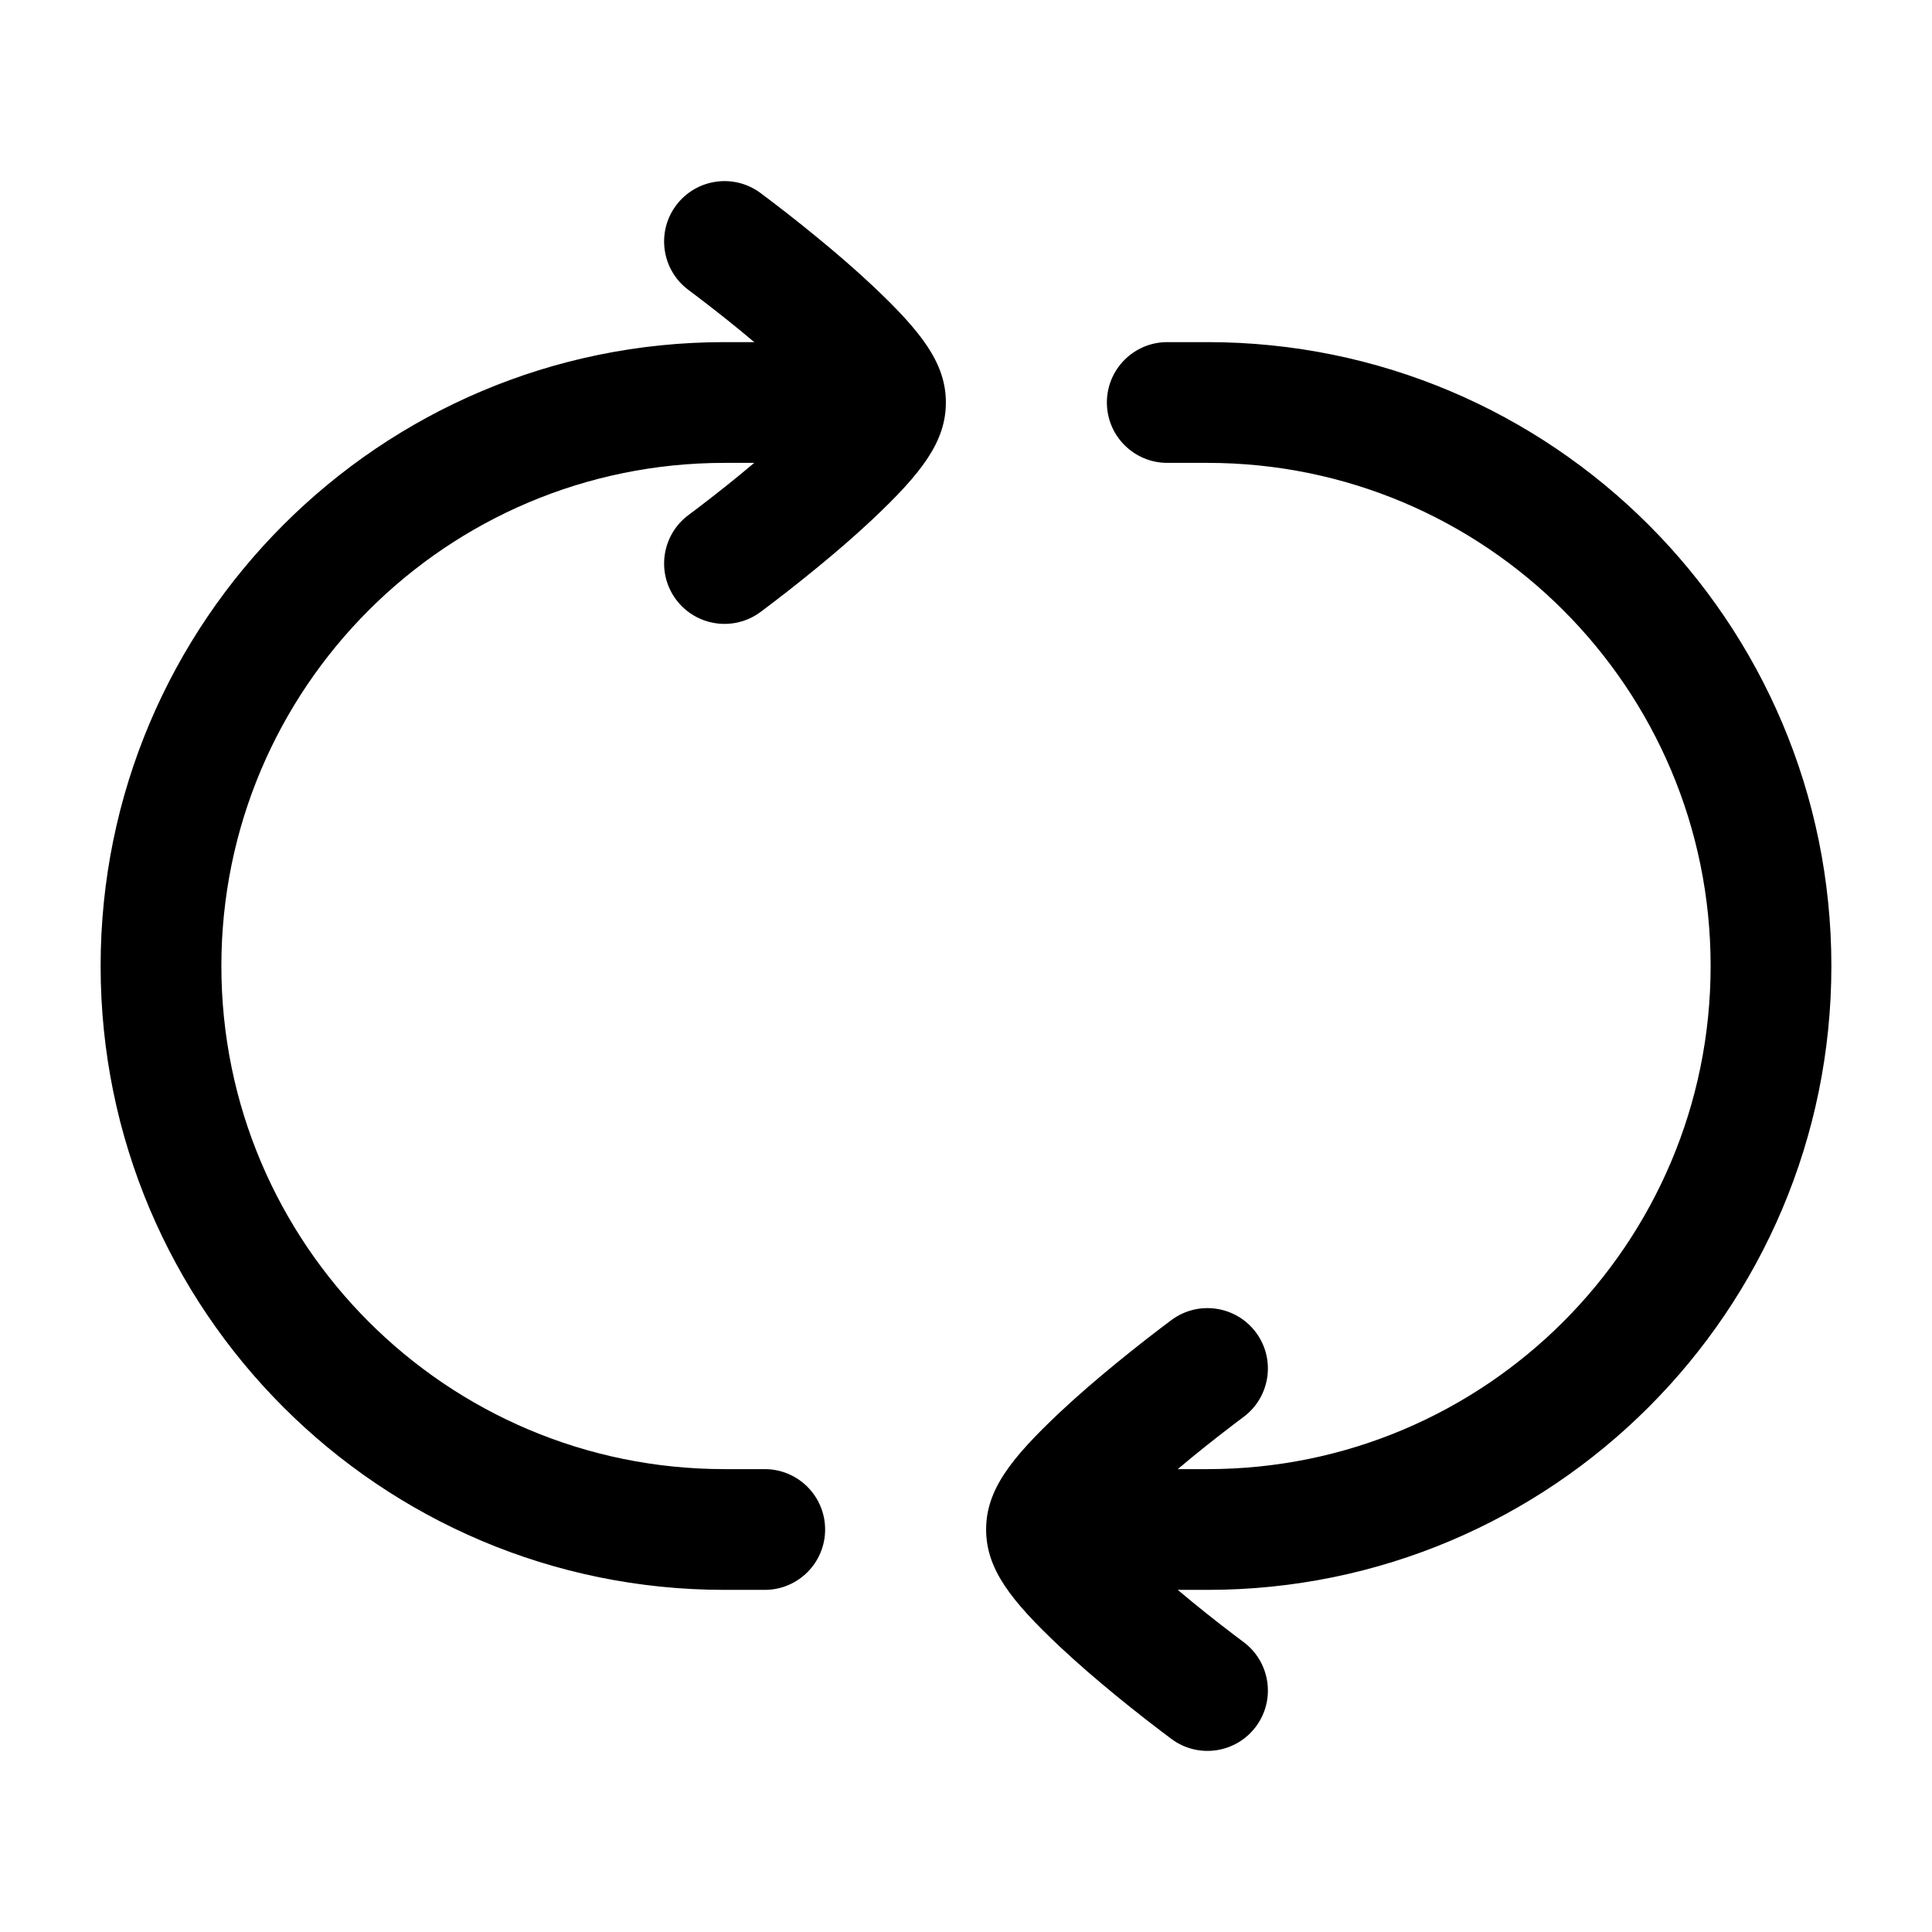
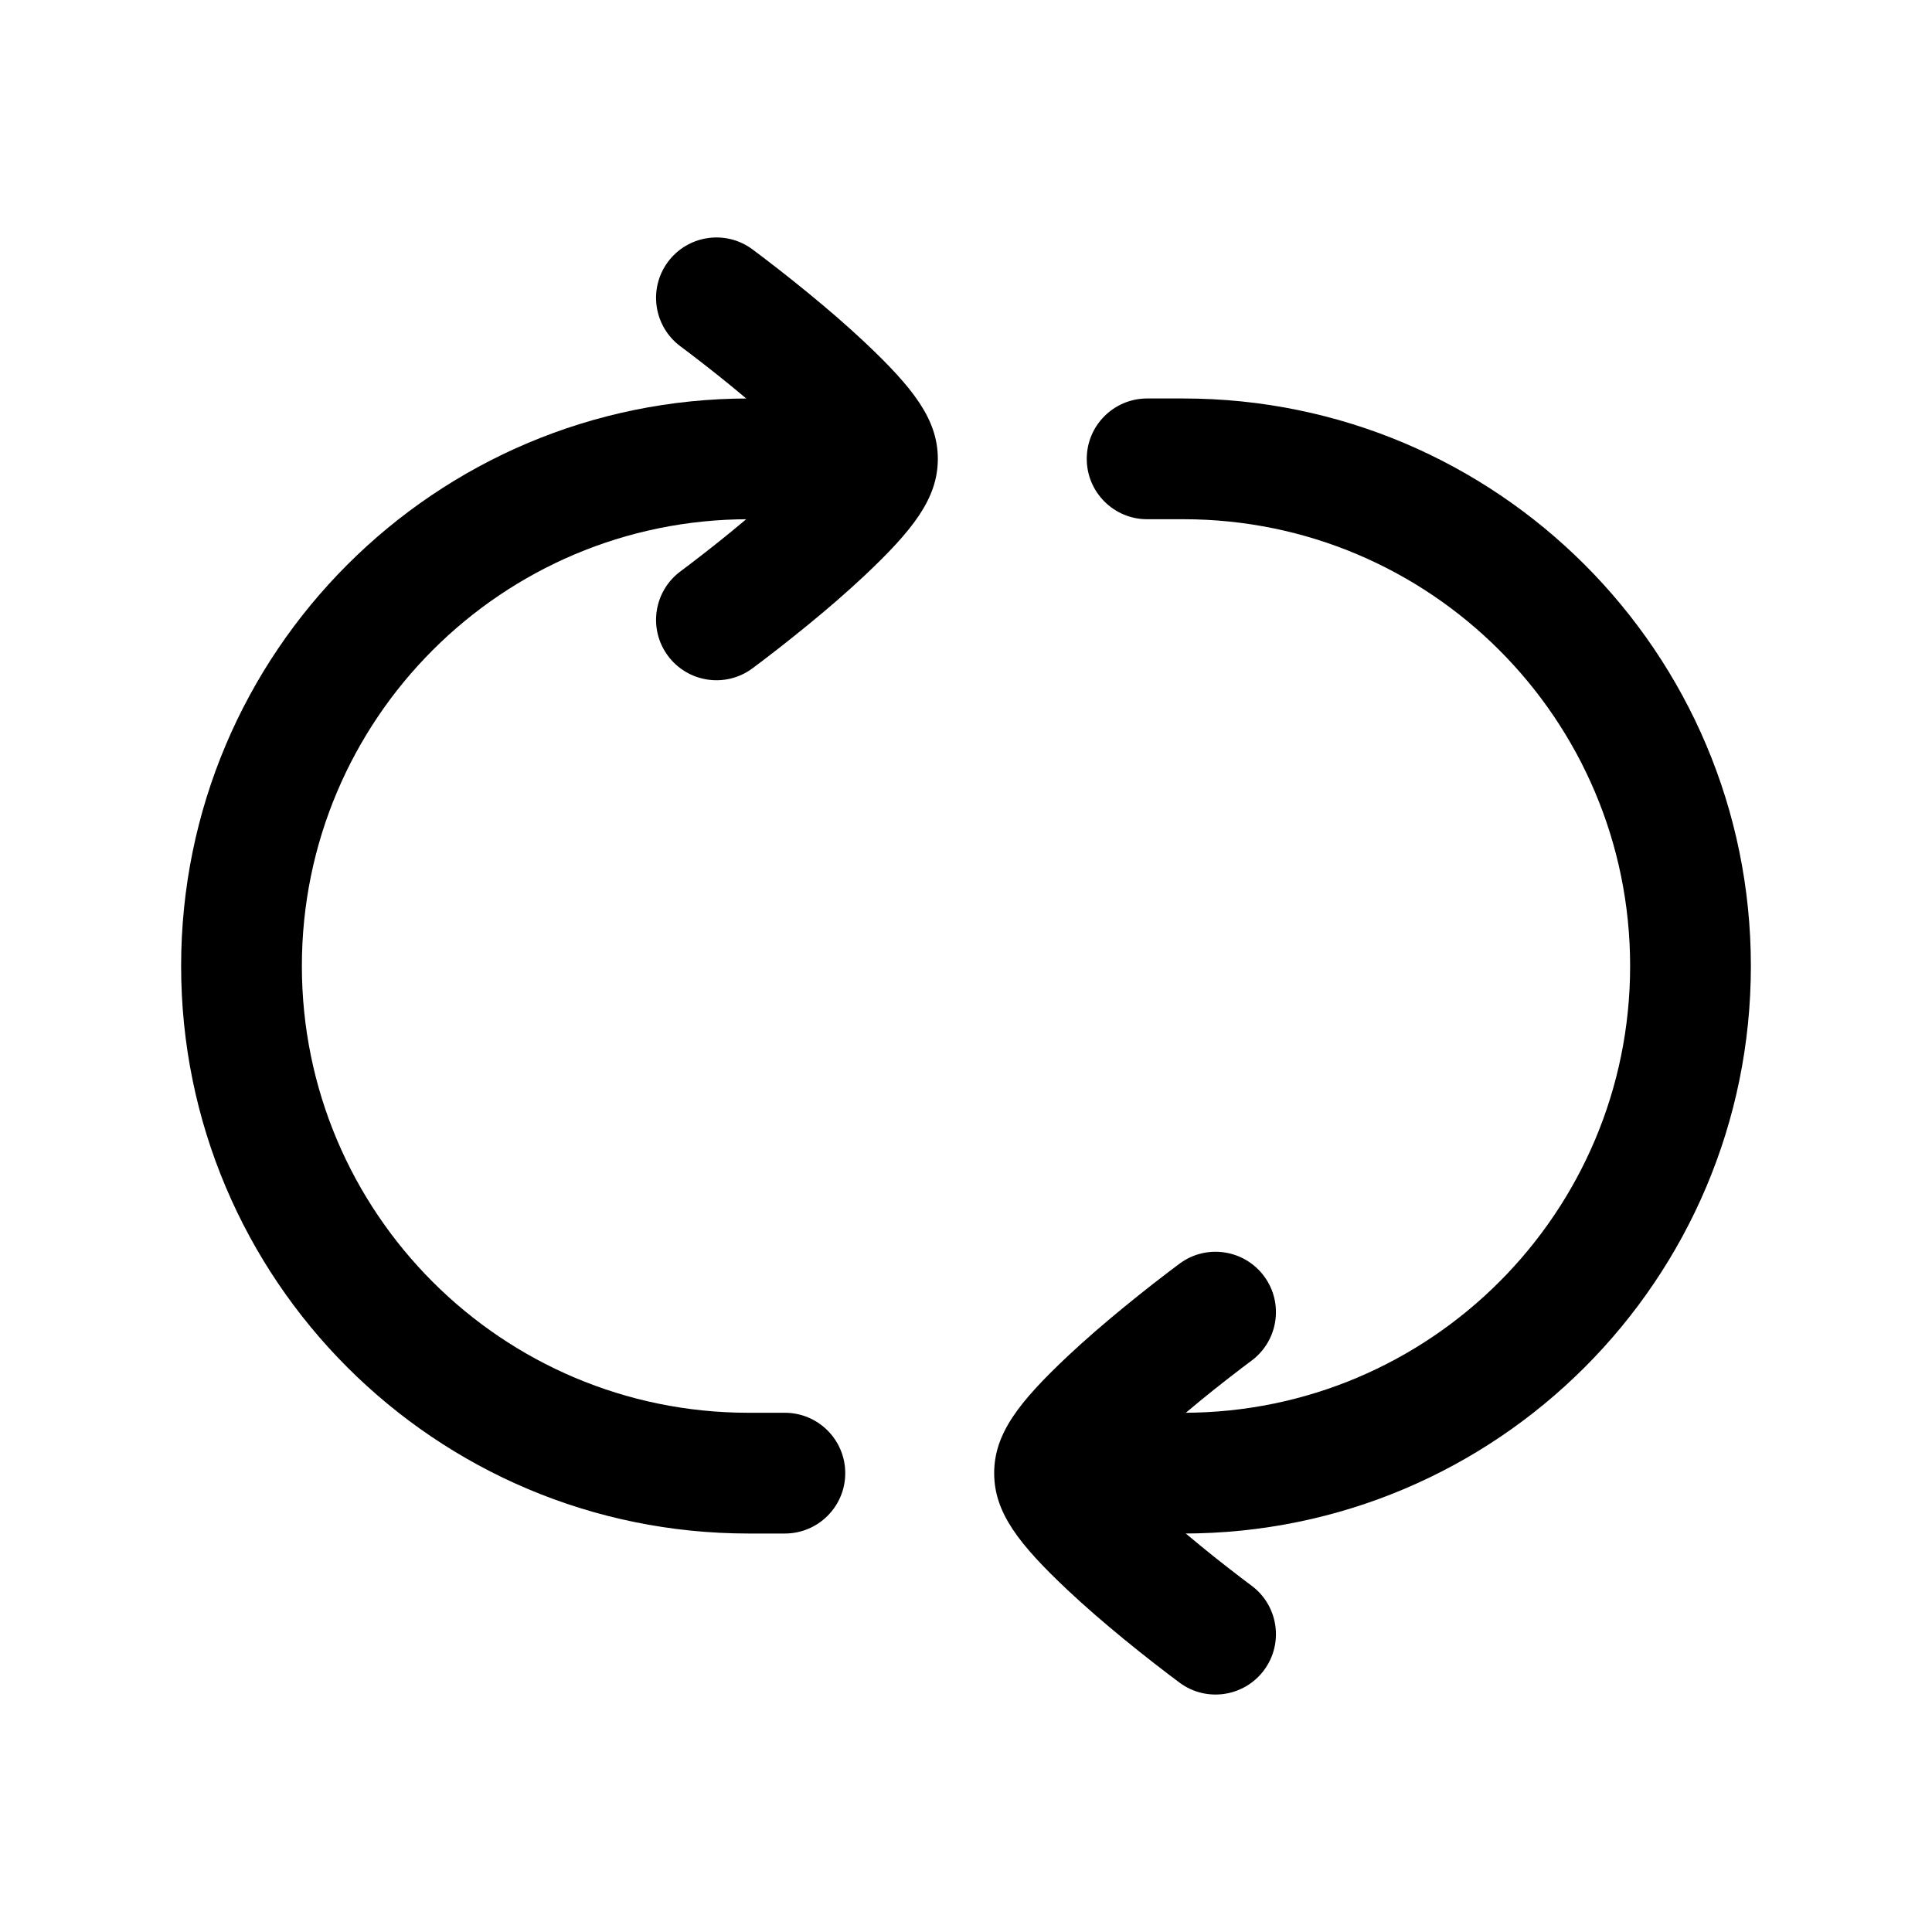
<svg viewBox="0 0 24 24" fill="none">
-   <path d="M11 4.25H9C4.72 4.25 1.25 7.72 1.25 12C1.25 16.28 4.72 19.75 9 19.75H9.5C9.914 19.75 10.25 19.414 10.25 19C10.25 18.586 9.914 18.25 9.5 18.25H9C5.548 18.25 2.75 15.452 2.75 12C2.75 8.548 5.548 5.75 9 5.75H11ZM13 19.75H15C19.28 19.75 22.75 16.28 22.75 12C22.75 7.72 19.28 4.25 15 4.25H14.5C14.086 4.25 13.75 4.586 13.75 5C13.75 5.414 14.086 5.75 14.5 5.75H15C18.452 5.75 21.25 8.548 21.25 12C21.25 15.452 18.452 18.25 15 18.25H13Z" fill="currentColor" />
-   <path d="M8.555 3.604C8.612 3.646 8.716 3.725 8.851 3.83C9.076 4.005 9.3 4.188 9.508 4.369C9.616 4.462 9.716 4.552 9.807 4.638C9.983 4.804 10.121 4.949 10.21 5.062C10.244 5.106 10.25 5.118 10.25 5C10.25 4.882 10.244 4.894 10.21 4.938C10.121 5.051 9.983 5.196 9.808 5.362C9.716 5.448 9.616 5.538 9.508 5.631C9.3 5.812 9.076 5.995 8.851 6.17C8.716 6.275 8.612 6.354 8.555 6.396C8.222 6.642 8.15 7.111 8.396 7.445C8.642 7.778 9.111 7.85 9.445 7.604C9.513 7.554 9.627 7.467 9.774 7.353C10.018 7.162 10.262 6.963 10.492 6.764C10.614 6.658 10.729 6.554 10.836 6.454C11.444 5.881 11.75 5.49 11.75 5C11.75 4.51 11.444 4.119 10.836 3.546C10.729 3.446 10.614 3.342 10.492 3.236C10.262 3.037 10.018 2.838 9.774 2.647C9.627 2.533 9.513 2.446 9.445 2.396C9.111 2.15 8.642 2.222 8.396 2.555C8.15 2.889 8.222 3.358 8.555 3.604ZM14.555 16.396C14.487 16.446 14.373 16.533 14.226 16.647C13.982 16.838 13.738 17.037 13.508 17.236C13.386 17.342 13.271 17.446 13.164 17.546C12.556 18.119 12.25 18.51 12.25 19C12.25 19.49 12.556 19.881 13.164 20.454C13.271 20.554 13.386 20.658 13.508 20.764C13.738 20.963 13.982 21.163 14.226 21.353C14.373 21.467 14.487 21.554 14.555 21.604C14.889 21.85 15.358 21.778 15.604 21.445C15.85 21.111 15.778 20.642 15.445 20.396C15.388 20.354 15.284 20.275 15.149 20.17C14.924 19.995 14.7 19.812 14.492 19.631C14.384 19.538 14.284 19.448 14.192 19.362C14.017 19.196 13.879 19.051 13.79 18.938C13.756 18.894 13.75 18.882 13.75 19C13.75 19.118 13.756 19.106 13.79 19.062C13.879 18.949 14.017 18.804 14.193 18.638C14.284 18.552 14.384 18.462 14.492 18.369C14.7 18.188 14.924 18.005 15.149 17.83C15.284 17.725 15.388 17.646 15.445 17.604C15.778 17.358 15.85 16.889 15.604 16.555C15.358 16.222 14.889 16.15 14.555 16.396Z" fill="currentColor" />
+   <path d="M10.9 4.95H9.3C5.406 4.95 2.25 8.106 2.25 12C2.25 15.894 5.406 19.05 9.3 19.05H9.75C10.164 19.05 10.5 18.714 10.5 18.3C10.5 17.886 10.164 17.55 9.75 17.55H9.3C6.235 17.55 3.75 15.065 3.75 12C3.75 8.935 6.235 6.45 9.3 6.45H10.9Z" fill="currentColor" />
+   <path d="M10.9 4.95H9.3C5.406 4.95 2.25 8.106 2.25 12C2.25 15.894 5.406 19.05 9.3 19.05H9.75C10.164 19.05 10.5 18.714 10.5 18.3C10.5 17.886 10.164 17.55 9.75 17.55H9.3C6.235 17.55 3.75 15.065 3.75 12C3.75 8.935 6.235 6.45 9.3 6.45H10.9Z" transform="rotate(180 12 12)" fill="currentColor" />
+   <path d="M8.555 3.604C8.612 3.646 8.716 3.725 8.851 3.83C9.076 4.005 9.3 4.188 9.508 4.369C9.616 4.462 9.716 4.552 9.807 4.638C9.983 4.804 10.121 4.949 10.21 5.062C10.244 5.106 10.25 5.118 10.25 5C10.25 4.882 10.244 4.894 10.21 4.938C10.121 5.051 9.983 5.196 9.808 5.362C9.716 5.448 9.616 5.538 9.508 5.631C9.3 5.812 9.076 5.995 8.851 6.17C8.716 6.275 8.612 6.354 8.555 6.396C8.222 6.642 8.15 7.111 8.396 7.445C8.642 7.778 9.111 7.85 9.445 7.604C9.513 7.554 9.627 7.467 9.774 7.353C10.018 7.162 10.262 6.963 10.492 6.764C10.614 6.658 10.729 6.554 10.836 6.454C11.444 5.881 11.75 5.49 11.75 5C11.75 4.51 11.444 4.119 10.836 3.546C10.729 3.446 10.614 3.342 10.492 3.236C10.262 3.037 10.018 2.838 9.774 2.647C9.627 2.533 9.513 2.446 9.445 2.396C9.111 2.15 8.642 2.222 8.396 2.555C8.15 2.889 8.222 3.358 8.555 3.604Z" transform="translate(-0.1 0.7)" fill="currentColor" />
+   <path d="M14.555 16.396C14.487 16.446 14.373 16.533 14.226 16.647C13.982 16.838 13.738 17.037 13.508 17.236C13.386 17.342 13.271 17.446 13.164 17.546C12.556 18.119 12.25 18.51 12.25 19C12.25 19.49 12.556 19.881 13.164 20.454C13.271 20.554 13.386 20.658 13.508 20.764C13.738 20.963 13.982 21.163 14.226 21.353C14.373 21.467 14.487 21.554 14.555 21.604C14.889 21.85 15.358 21.778 15.604 21.445C15.85 21.111 15.778 20.642 15.445 20.396C15.388 20.354 15.284 20.275 15.149 20.17C14.924 19.995 14.7 19.812 14.492 19.631C14.384 19.538 14.284 19.448 14.192 19.362C14.017 19.196 13.879 19.051 13.79 18.938C13.756 18.894 13.75 18.882 13.75 19C13.75 19.118 13.756 19.106 13.79 19.062C13.879 18.949 14.017 18.804 14.193 18.638C14.284 18.552 14.384 18.462 14.492 18.369C14.7 18.188 14.924 18.005 15.149 17.83C15.284 17.725 15.388 17.646 15.445 17.604C15.778 17.358 15.85 16.889 15.604 16.555C15.358 16.222 14.889 16.15 14.555 16.396Z" transform="translate(0.1 -0.7)" fill="currentColor" />
</svg>
